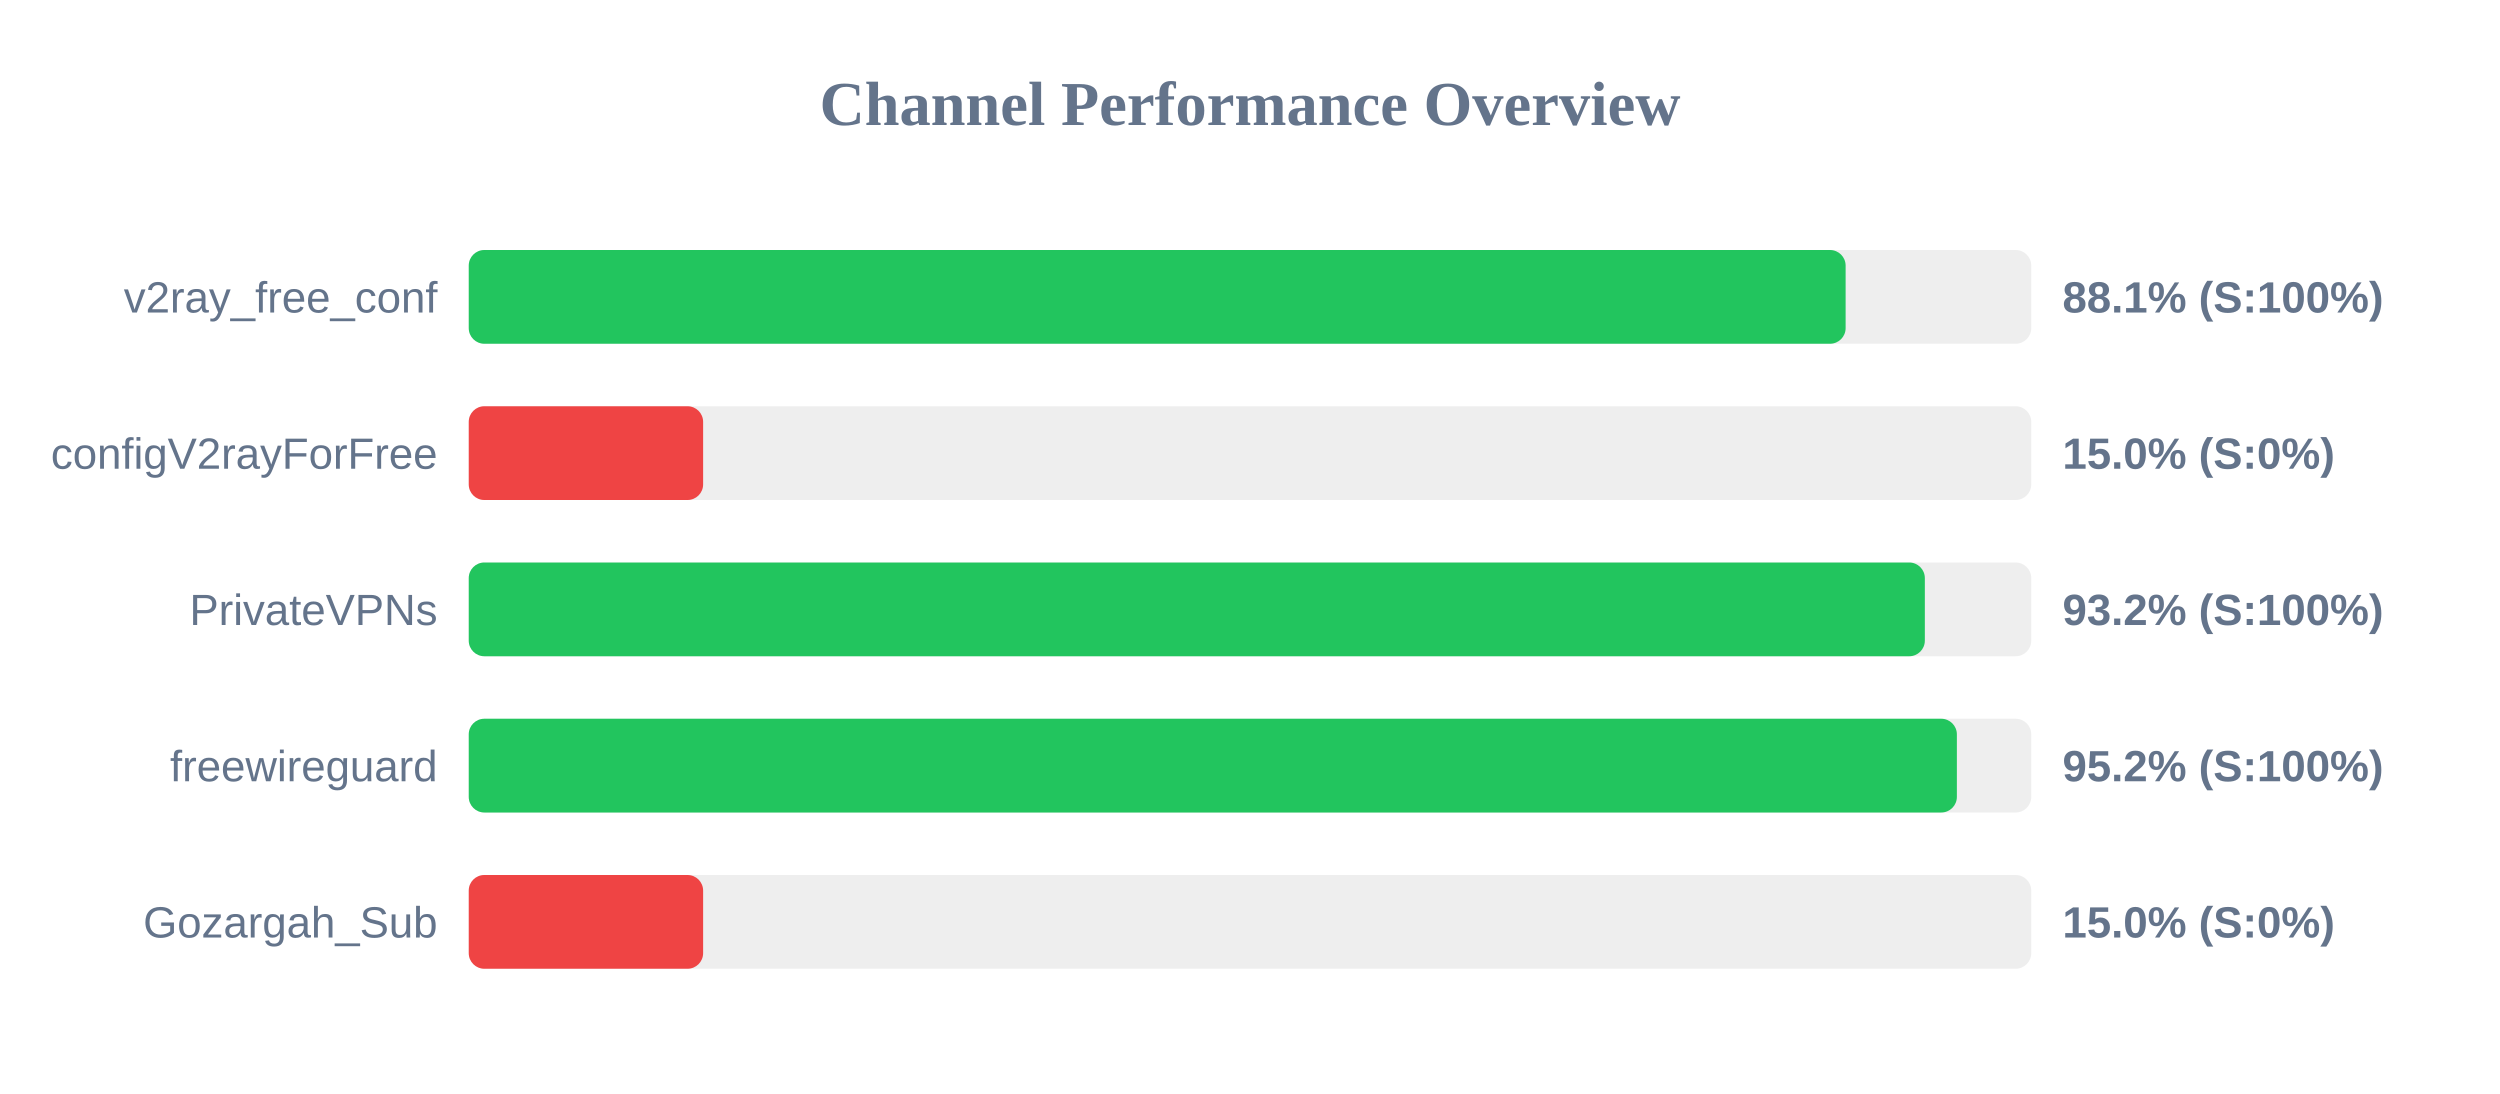
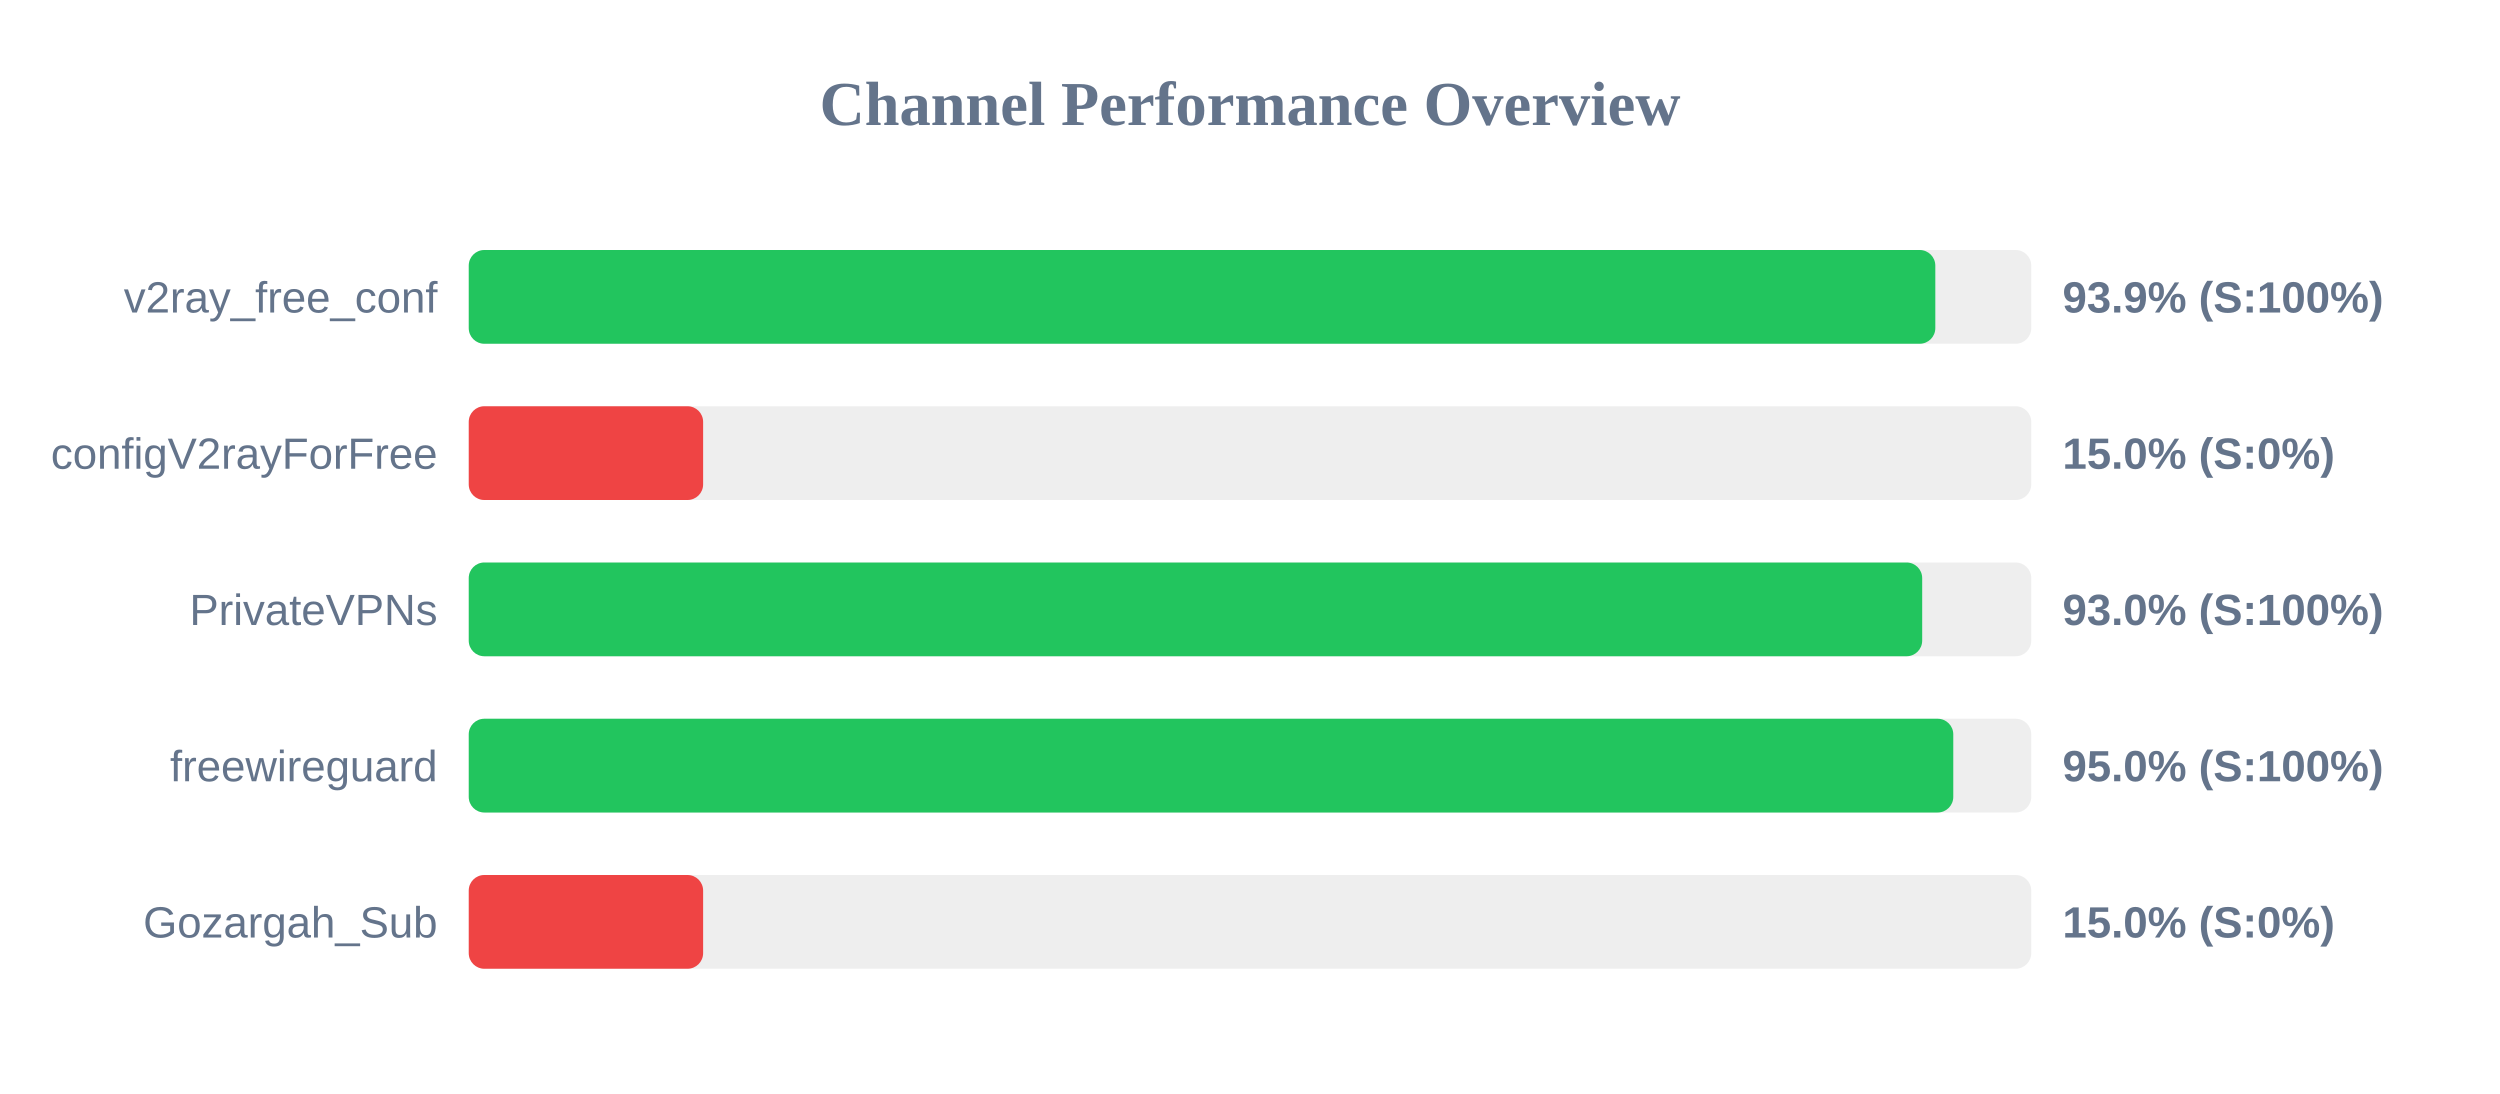
<svg xmlns="http://www.w3.org/2000/svg" width="800" height="350" version="1.1">
  <style>
        .row { font: 14px Arial; fill: #64748b; }
        .score { font: bold 14px Arial; fill: #64748b; }
    </style>
  <text x="400" y="40" text-anchor="middle" font-size="20px" font-weight="bold" fill="#64748b">Channel Performance Overview</text>
  <rect x="150" y="80" width="500" height="30" fill="#eee" rx="5" />
-   <rect x="150" y="80" width="440.6" height="30" fill="#22c55e" rx="5" />
+   <rect x="150" y="80" width="469.3" height="30" fill="#22c55e" rx="5" />
  <text x="140" y="100" text-anchor="end" class="row">v2ray_free_conf</text>
-   <text x="660" y="100" text-anchor="start" class="score">88.1% (S:100%)</text>
+   <text x="660" y="100" text-anchor="start" class="score">93.9% (S:100%)</text>
  <rect x="150" y="130" width="500" height="30" fill="#eee" rx="5" />
  <rect x="150" y="130" width="75.0" height="30" fill="#ef4444" rx="5" />
  <text x="140" y="150" text-anchor="end" class="row">configV2rayForFree</text>
  <text x="660" y="150" text-anchor="start" class="score">15.0% (S:0%)</text>
  <rect x="150" y="180" width="500" height="30" fill="#eee" rx="5" />
-   <rect x="150" y="180" width="465.95" height="30" fill="#22c55e" rx="5" />
+   <rect x="150" y="180" width="465.1" height="30" fill="#22c55e" rx="5" />
  <text x="140" y="200" text-anchor="end" class="row">PrivateVPNs</text>
-   <text x="660" y="200" text-anchor="start" class="score">93.2% (S:100%)</text>
+   <text x="660" y="200" text-anchor="start" class="score">93.0% (S:100%)</text>
  <rect x="150" y="230" width="500" height="30" fill="#eee" rx="5" />
-   <rect x="150" y="230" width="476.2" height="30" fill="#22c55e" rx="5" />
+   <rect x="150" y="230" width="475.05" height="30" fill="#22c55e" rx="5" />
  <text x="140" y="250" text-anchor="end" class="row">freewireguard</text>
-   <text x="660" y="250" text-anchor="start" class="score">95.2% (S:100%)</text>
+   <text x="660" y="250" text-anchor="start" class="score">95.0% (S:100%)</text>
  <rect x="150" y="280" width="500" height="30" fill="#eee" rx="5" />
  <rect x="150" y="280" width="75.0" height="30" fill="#ef4444" rx="5" />
  <text x="140" y="300" text-anchor="end" class="row">Gozargah_Sub</text>
  <text x="660" y="300" text-anchor="start" class="score">15.0% (S:0%)</text>
</svg>
